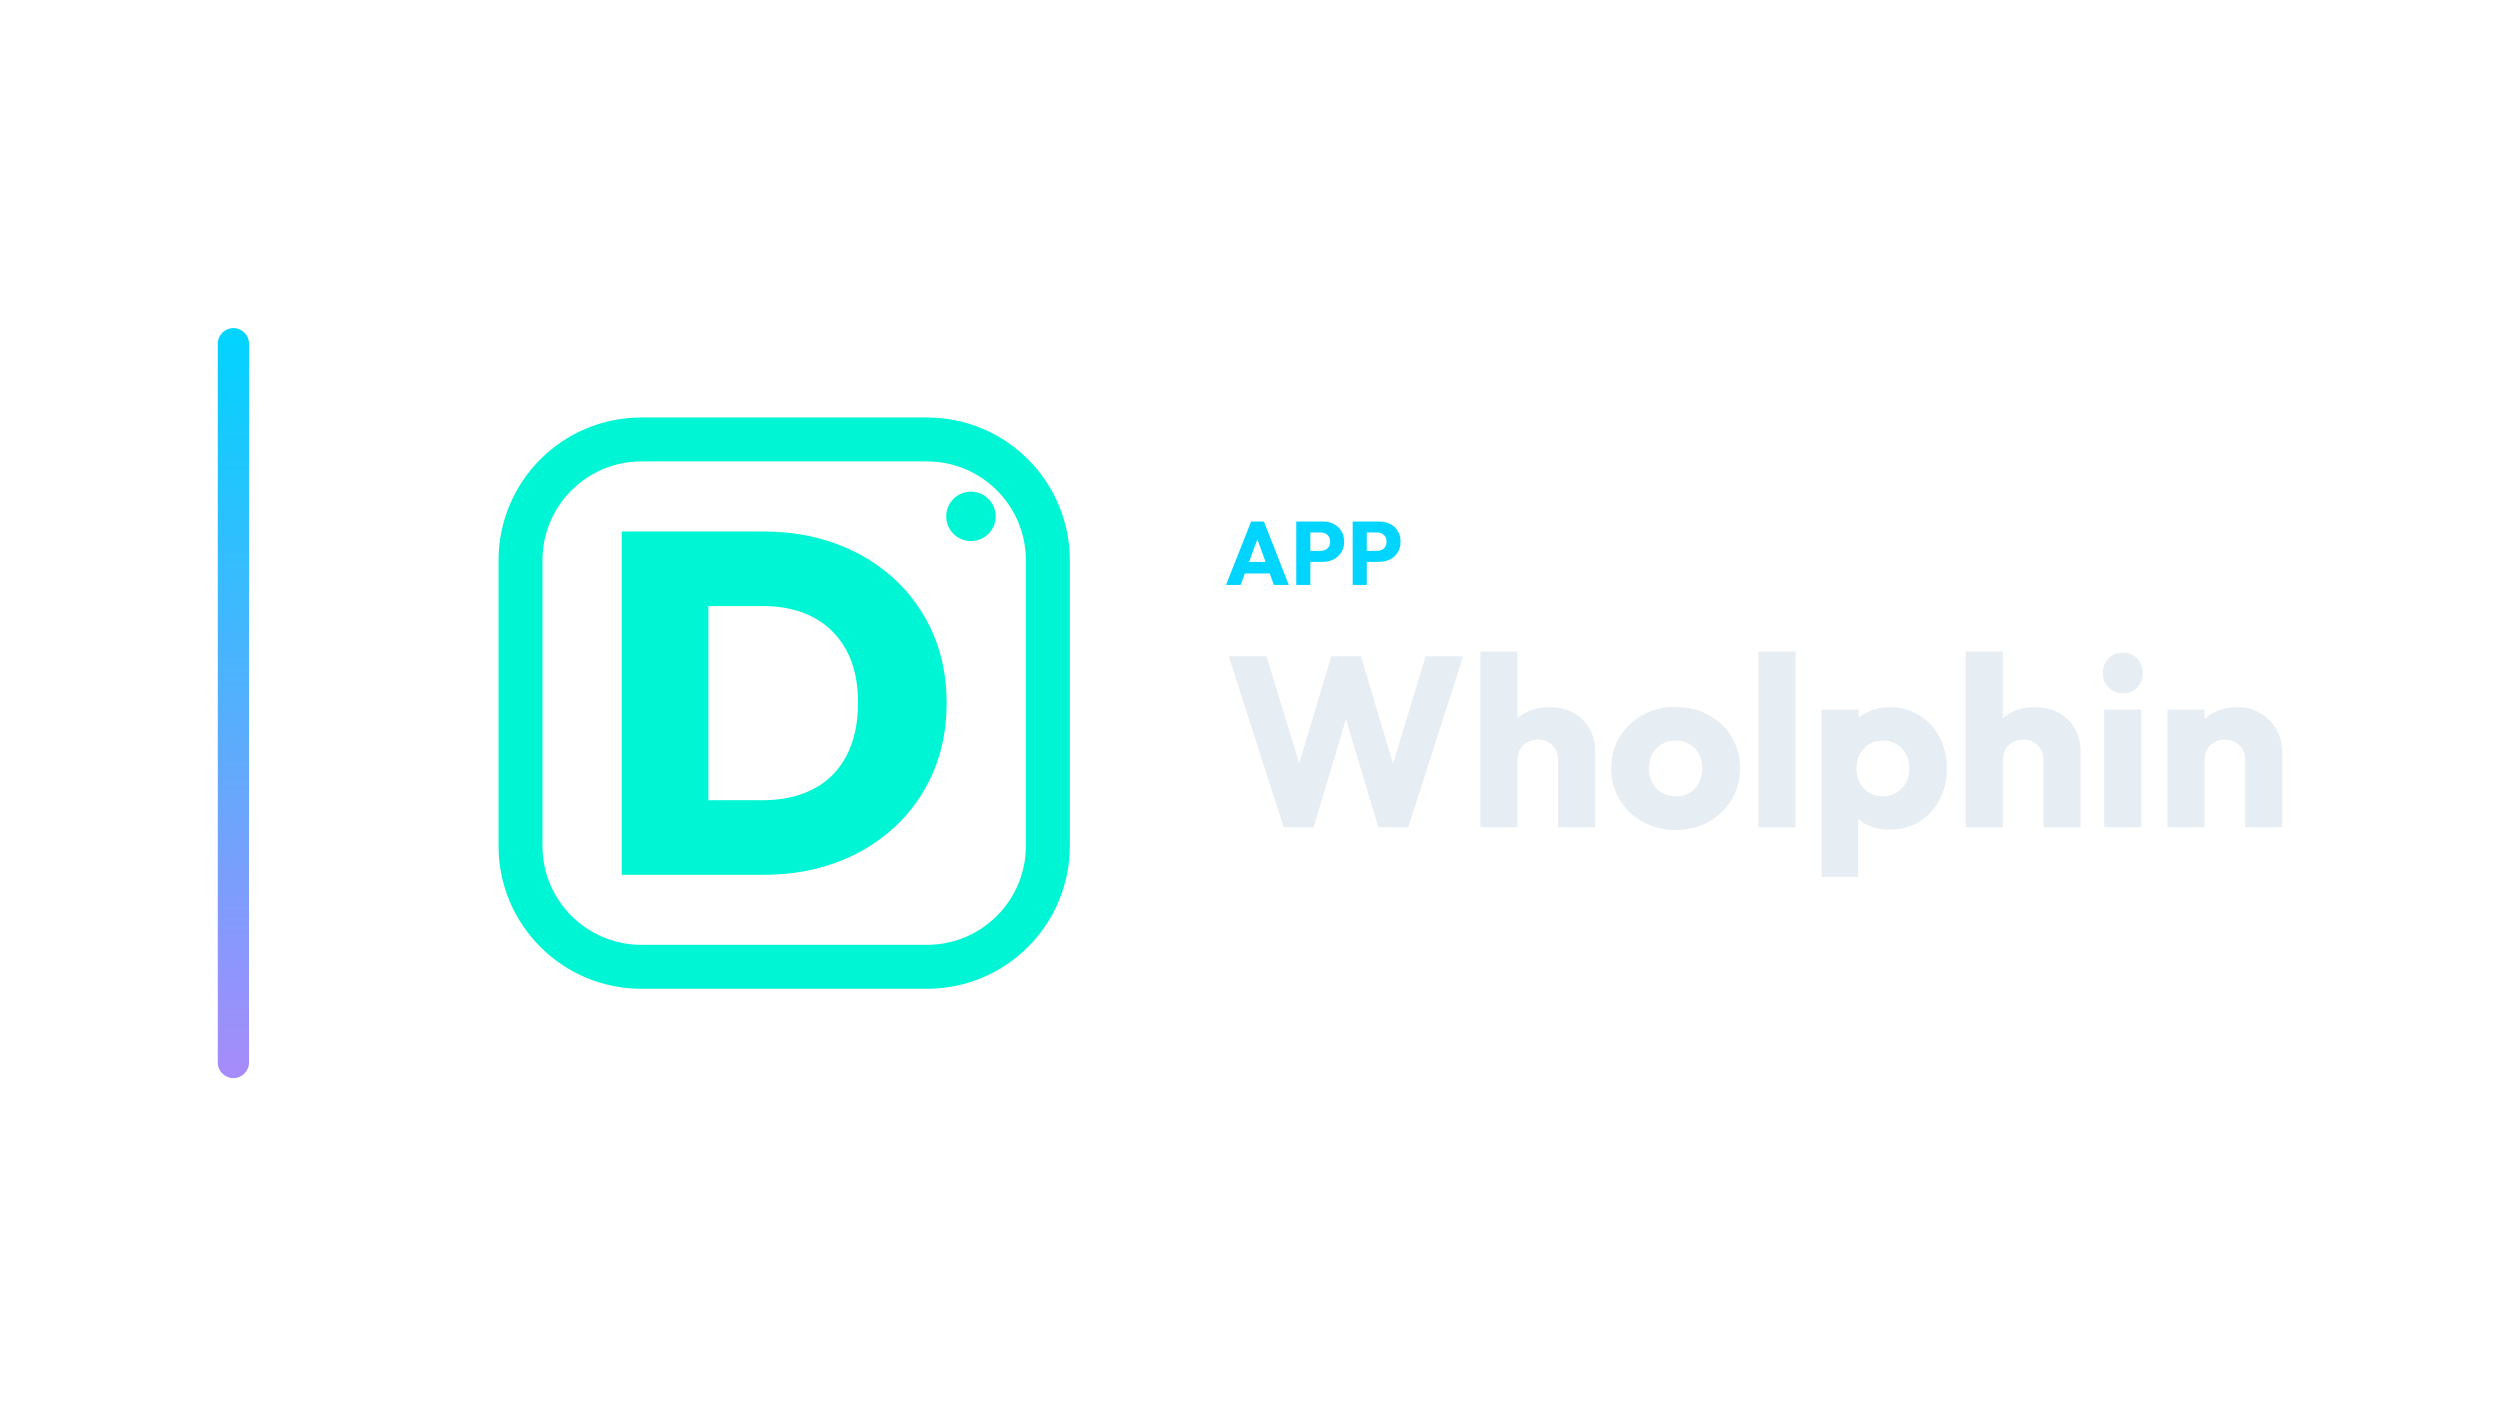
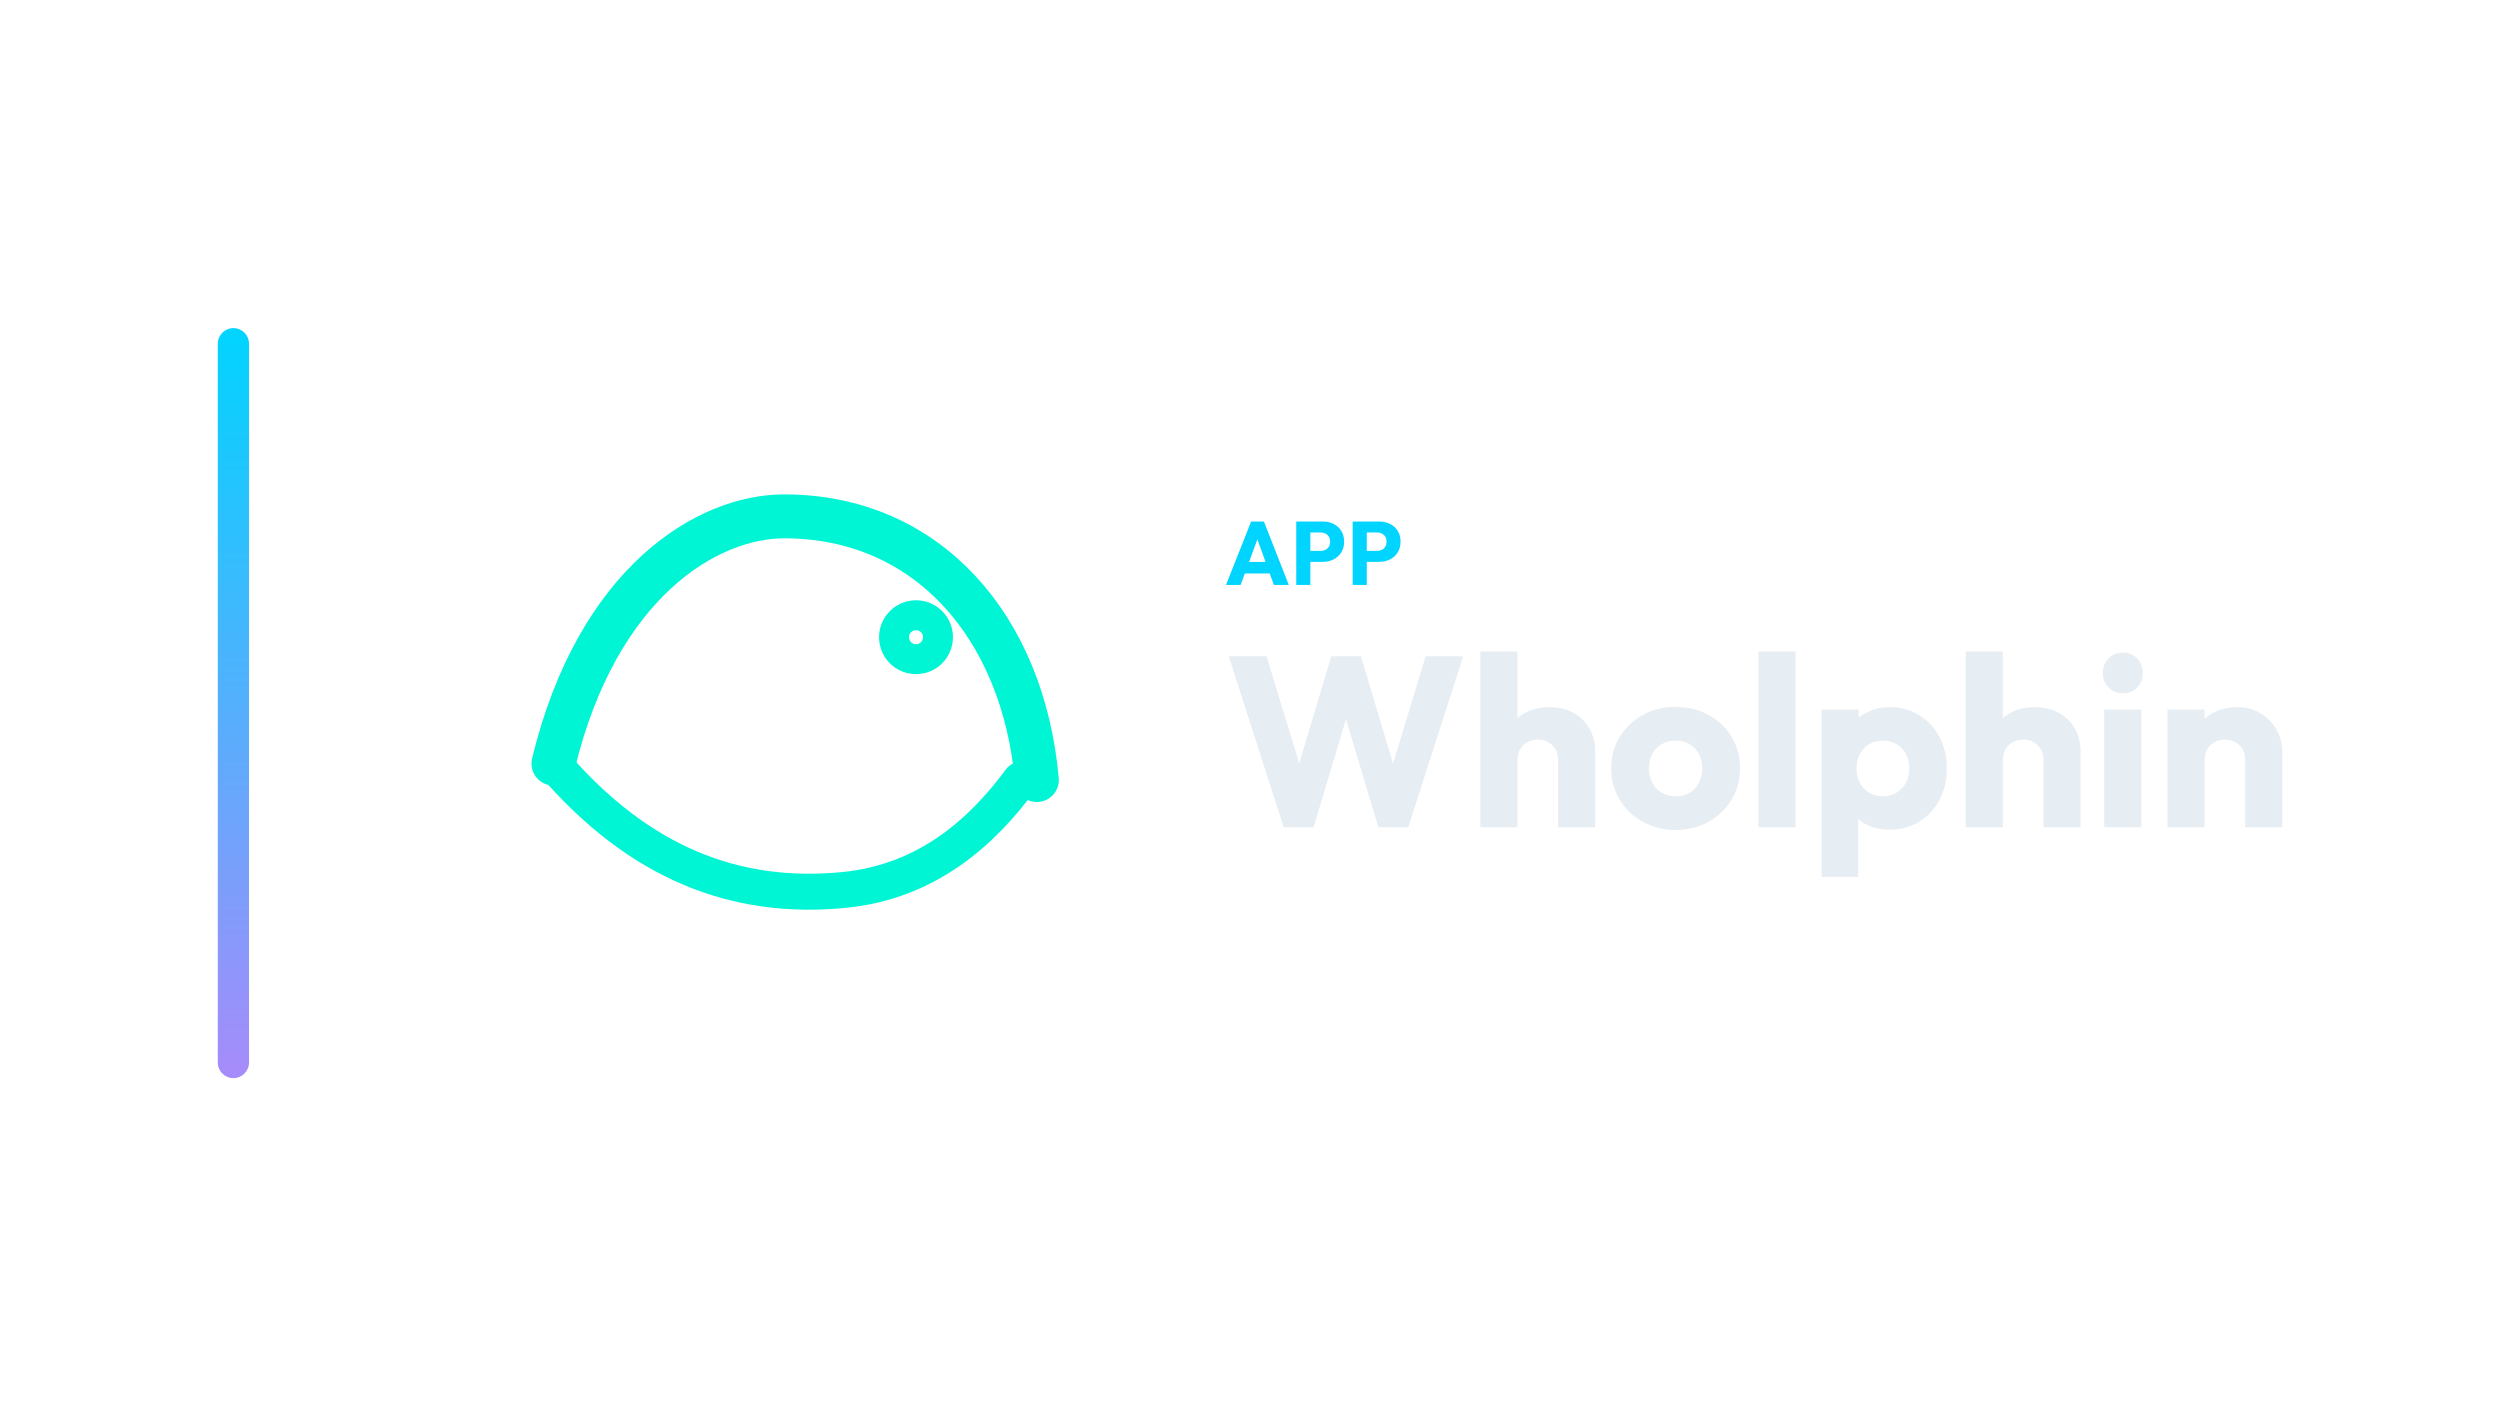
<svg xmlns="http://www.w3.org/2000/svg" width="1280" height="720" viewBox="0 0 1280 720">
  <g transform="translate(41.5,0.0)">
    <defs>
      <linearGradient id="cbRail" x1="0" y1="0" x2="0" y2="1">
        <stop offset="0%" stop-color="#00d4ff" />
        <stop offset="100%" stop-color="#a78bfa" />
      </linearGradient>
    </defs>
    <rect x="70" y="168" width="16" height="384" rx="8.0" fill="url(#cbRail)" />
    <g transform="translate(180,180) scale(0.70312)">
-       <rect x="64" y="64" width="384" height="384" rx="88" fill="none" stroke="#00F5D4" stroke-width="32.0" stroke-linecap="round" stroke-linejoin="round" />
-       <path d="M180.365 381.0V326.698H240.309Q261.465 326.698 277.157 318.588Q292.848 310.478 301.31 294.434Q309.773 278.391 309.773 255.471Q309.773 232.904 301.134 217.213Q292.495 201.522 276.98 193.412Q261.465 185.302 240.309 185.302H177.544V131.0H240.661Q269.575 131.0 293.906 139.992Q318.236 148.983 336.219 165.556Q354.202 182.128 364.251 205.048Q374.3 227.968 374.3 255.824Q374.3 284.032 364.251 306.952Q354.202 329.872 336.219 346.444Q318.236 363.017 294.082 372.008Q269.928 381.0 241.367 381.0ZM137.7 381.0V131.0H200.817V381.0Z" fill="#00F5D4" stroke="none" />
-       <circle cx="392" cy="120" r="18" fill="#00F5D4" stroke="none" />
+       <path d="M 88 300 C 120 168 200 120 256 120 C 360 120 430 200 440 312" fill="none" stroke="#00F5D4" stroke-width="32.0" stroke-linecap="round" stroke-linejoin="round" />
+       <path d="M 88 300 C 150 372 220 400 300 392 C 360 386 400 350 428 312" fill="none" stroke="#00F5D4" stroke-width="26.2" stroke-linecap="round" stroke-linejoin="round" />
+       <circle cx="352" cy="208" r="16" fill="none" stroke="#00F5D4" stroke-width="21.8" stroke-linecap="round" stroke-linejoin="round" />
    </g>
    <path d="M586.208 299.49 599.088 267.014H605.62L618.362 299.49H610.726L600.974 272.534H603.596L593.706 299.49ZM593.522 293.602V287.714H611.232V293.602Z" fill="#00d4ff" stroke="none" />
    <path d="M627.7 287.668V282.056H634.692Q636.026 282.056 637.13 281.504Q638.234 280.952 638.878 279.894Q639.522 278.836 639.522 277.318Q639.522 275.846 638.878 274.788Q638.234 273.73 637.13 273.178Q636.026 272.626 634.692 272.626H627.7V267.014H635.75Q638.832 267.014 641.316 268.256Q643.8 269.498 645.249 271.821Q646.698 274.144 646.698 277.318Q646.698 280.492 645.249 282.815Q643.8 285.138 641.316 286.403Q638.832 287.668 635.75 287.668ZM622.18 299.49V267.014H629.402V299.49Z" fill="#00d4ff" stroke="none" />
    <path d="M656.588 287.668V282.056H663.58Q664.914 282.056 666.018 281.504Q667.122 280.952 667.766 279.894Q668.41 278.836 668.41 277.318Q668.41 275.846 667.766 274.788Q667.122 273.73 666.018 273.178Q664.914 272.626 663.58 272.626H656.588V267.014H664.638Q667.72 267.014 670.204 268.256Q672.688 269.498 674.137 271.821Q675.586 274.144 675.586 277.318Q675.586 280.492 674.137 282.815Q672.688 285.138 670.204 286.403Q667.72 287.668 664.638 287.668ZM651.068 299.49V267.014H658.29V299.49Z" fill="#00d4ff" stroke="none" />
    <path d="M615.774 423.57 587.626 336.026H606.97L627.554 403.358H619.99L640.078 336.026H655.33L675.418 403.358H667.978L688.438 336.026H707.658L679.51 423.57H664.258L644.046 356.238H651.238L631.026 423.57Z" fill="#E6EDF3" stroke="none" />
    <path d="M756.266 423.57V389.222Q756.266 384.51 753.352 381.596Q750.438 378.682 745.974 378.682Q742.874 378.682 740.518 379.984Q738.162 381.286 736.798 383.704Q735.434 386.122 735.434 389.222L728.118 385.626Q728.118 378.558 731.094 373.226Q734.07 367.894 739.402 364.98Q744.734 362.066 751.678 362.066Q758.746 362.066 764.078 364.98Q769.41 367.894 772.324 373.04Q775.238 378.186 775.238 385.006V423.57ZM716.462 423.57V333.546H735.434V423.57Z" fill="#E6EDF3" stroke="none" />
    <path d="M816.406 424.934Q807.106 424.934 799.604 420.78Q792.102 416.626 787.762 409.434Q783.422 402.242 783.422 393.314Q783.422 384.386 787.762 377.318Q792.102 370.25 799.542 366.096Q806.982 361.942 816.406 361.942Q825.83 361.942 833.27 366.034Q840.71 370.126 845.05 377.256Q849.39 384.386 849.39 393.314Q849.39 402.242 845.05 409.434Q840.71 416.626 833.27 420.78Q825.83 424.934 816.406 424.934ZM816.406 407.698Q820.498 407.698 823.598 405.9Q826.698 404.102 828.372 400.816Q830.046 397.53 830.046 393.314Q830.046 389.098 828.31 385.936Q826.574 382.774 823.536 380.976Q820.498 379.178 816.406 379.178Q812.438 379.178 809.338 380.976Q806.238 382.774 804.502 385.998Q802.766 389.222 802.766 393.438Q802.766 397.53 804.502 400.816Q806.238 404.102 809.338 405.9Q812.438 407.698 816.406 407.698Z" fill="#E6EDF3" stroke="none" />
    <path d="M858.814 423.57V333.546H877.786V423.57Z" fill="#E6EDF3" stroke="none" />
    <path d="M925.898 424.81Q919.822 424.81 914.738 422.454Q909.654 420.098 906.43 415.944Q903.206 411.79 902.71 406.458V381.038Q903.206 375.706 906.43 371.366Q909.654 367.026 914.738 364.546Q919.822 362.066 925.898 362.066Q934.454 362.066 941.088 366.158Q947.722 370.25 951.504 377.318Q955.286 384.386 955.286 393.438Q955.286 402.49 951.504 409.558Q947.722 416.626 941.088 420.718Q934.454 424.81 925.898 424.81ZM891.178 448.99V363.306H910.15V378.806L907.05 393.438L909.902 408.07V448.99ZM922.426 407.698Q926.518 407.698 929.556 405.838Q932.594 403.978 934.33 400.754Q936.066 397.53 936.066 393.438Q936.066 389.222 934.33 385.998Q932.594 382.774 929.556 380.976Q926.518 379.178 922.55 379.178Q918.582 379.178 915.544 380.976Q912.506 382.774 910.77 385.998Q909.034 389.222 909.034 393.438Q909.034 397.53 910.708 400.754Q912.382 403.978 915.482 405.838Q918.582 407.698 922.426 407.698Z" fill="#E6EDF3" stroke="none" />
    <path d="M1004.762 423.57V389.222Q1004.762 384.51 1001.848 381.596Q998.934 378.682 994.47 378.682Q991.37 378.682 989.014 379.984Q986.658 381.286 985.294 383.704Q983.93 386.122 983.93 389.222L976.614 385.626Q976.614 378.558 979.59 373.226Q982.566 367.894 987.898 364.98Q993.23 362.066 1000.174 362.066Q1007.242 362.066 1012.574 364.98Q1017.906 367.894 1020.82 373.04Q1023.734 378.186 1023.734 385.006V423.57ZM964.958 423.57V333.546H983.93V423.57Z" fill="#E6EDF3" stroke="none" />
    <path d="M1035.886 423.57V363.306H1054.858V423.57ZM1045.434 354.998Q1040.97 354.998 1038.056 351.96Q1035.142 348.922 1035.142 344.582Q1035.142 340.118 1038.056 337.142Q1040.97 334.166 1045.434 334.166Q1049.898 334.166 1052.75 337.142Q1055.602 340.118 1055.602 344.582Q1055.602 348.922 1052.75 351.96Q1049.898 354.998 1045.434 354.998Z" fill="#E6EDF3" stroke="none" />
    <path d="M1108.054 423.57V389.222Q1108.054 384.51 1105.14 381.596Q1102.226 378.682 1097.762 378.682Q1094.662 378.682 1092.306 379.984Q1089.95 381.286 1088.586 383.704Q1087.222 386.122 1087.222 389.222L1079.906 385.626Q1079.906 378.558 1083.006 373.226Q1086.106 367.894 1091.624 364.98Q1097.142 362.066 1104.086 362.066Q1110.782 362.066 1115.928 365.228Q1121.074 368.39 1124.05 373.598Q1127.026 378.806 1127.026 385.006V423.57ZM1068.25 423.57V363.306H1087.222V423.57Z" fill="#E6EDF3" stroke="none" />
  </g>
</svg>
